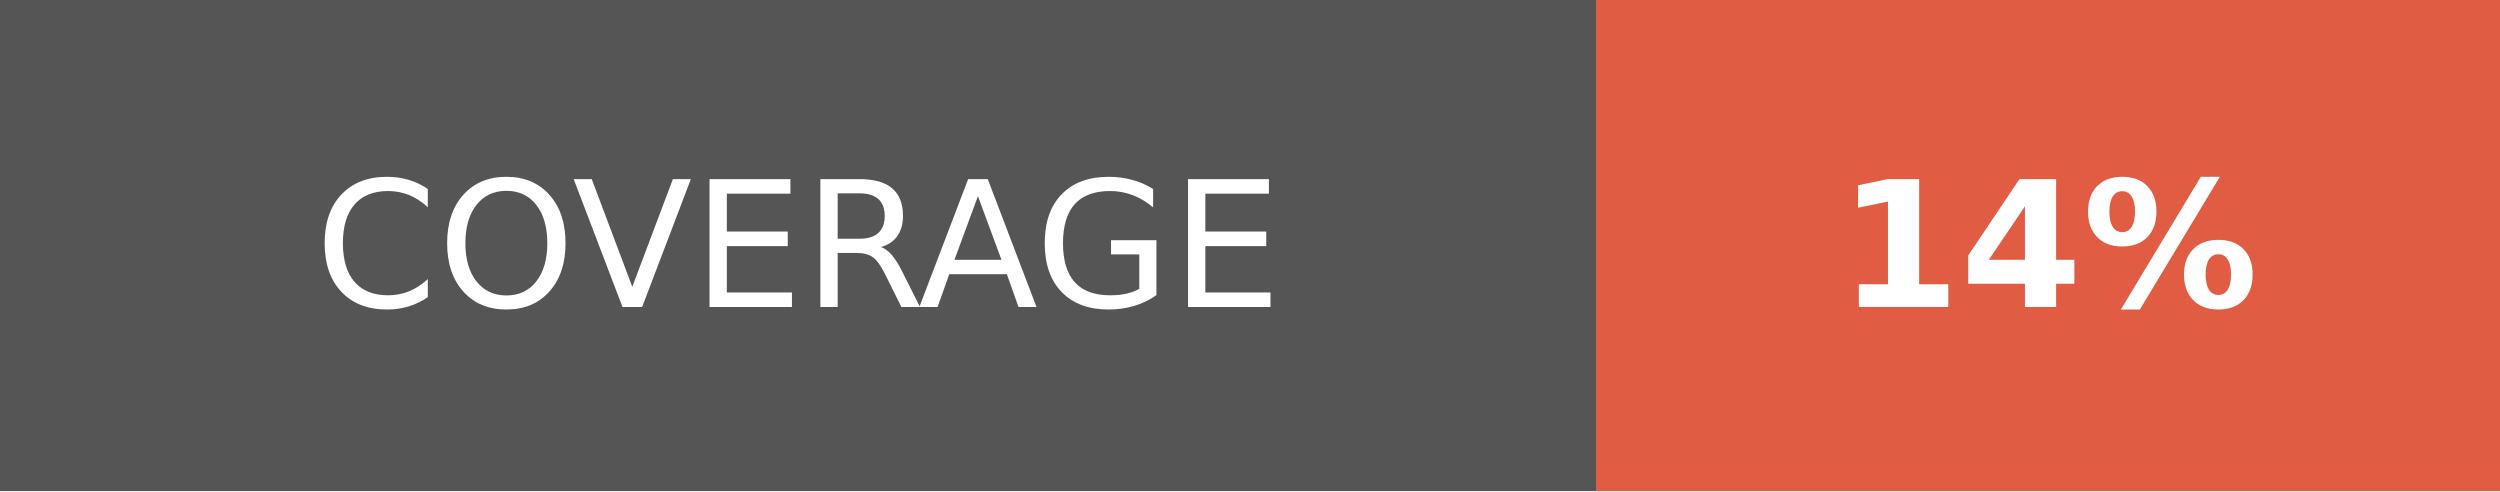
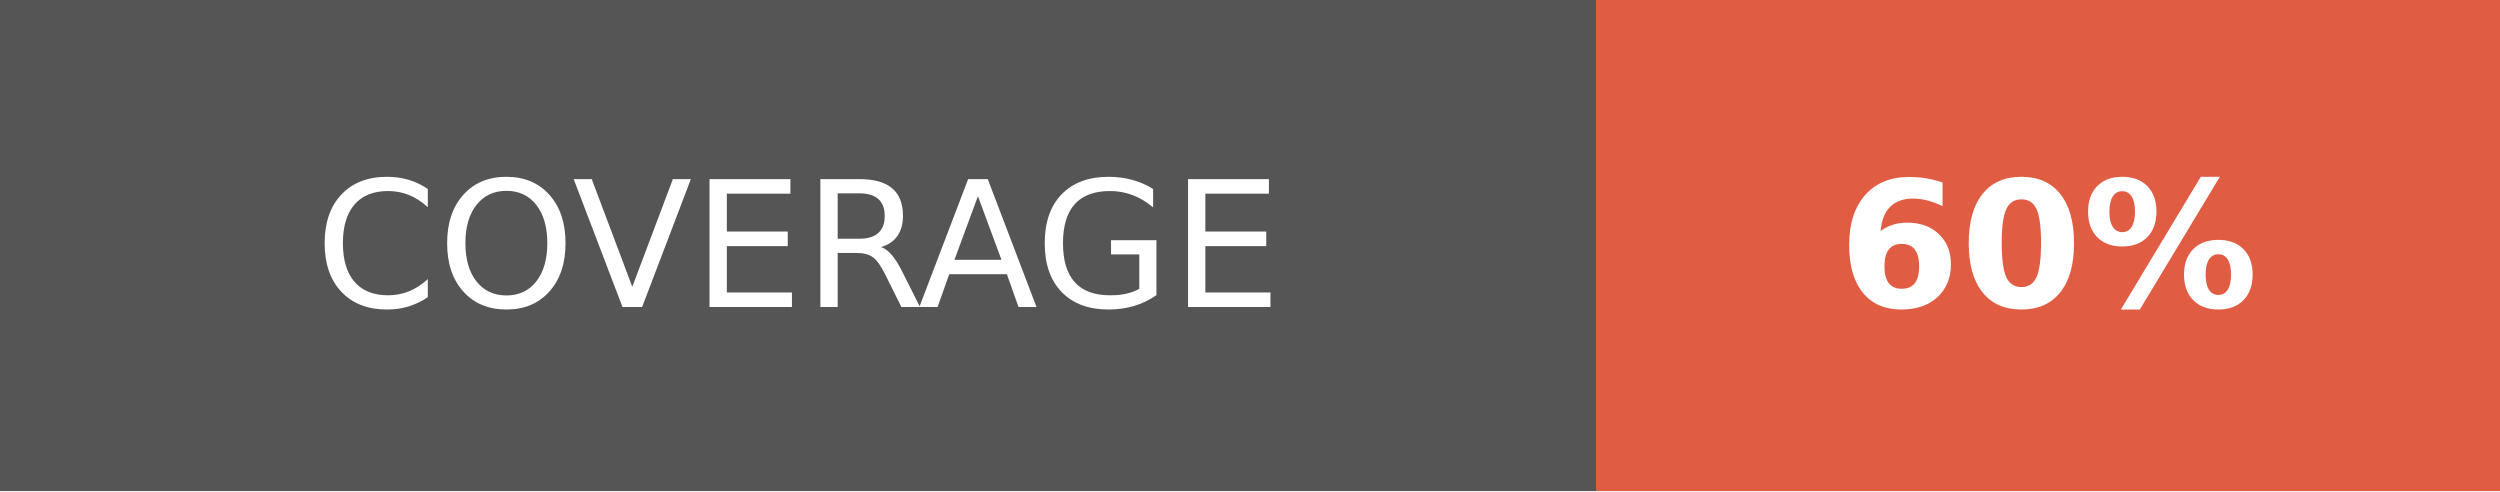
- <svg xmlns="http://www.w3.org/2000/svg" width="142.5" height="28" role="img" aria-label="COVERAGE: 14%">
+ <svg xmlns="http://www.w3.org/2000/svg" width="142.5" height="28" role="img" aria-label="COVERAGE: 60%">
  <g shape-rendering="crispEdges">
    <rect width="91" height="28" fill="#555" />
    <rect x="91" width="51.5" height="28" fill="#e05d44" />
  </g>
  <g fill="#fff" text-anchor="middle" font-family="Verdana,Geneva,DejaVu Sans,sans-serif" text-rendering="geometricPrecision" font-size="100">
    <text fill="#fff" x="455" y="175" transform="scale(.1)" textLength="670">COVERAGE</text>
-     <text fill="#fff" x="1167.5" y="175" font-weight="bold" transform="scale(.1)" textLength="275">14%</text>
+     <text fill="#fff" x="1167.5" y="175" font-weight="bold" transform="scale(.1)" textLength="275">60%</text>
  </g>
</svg>
